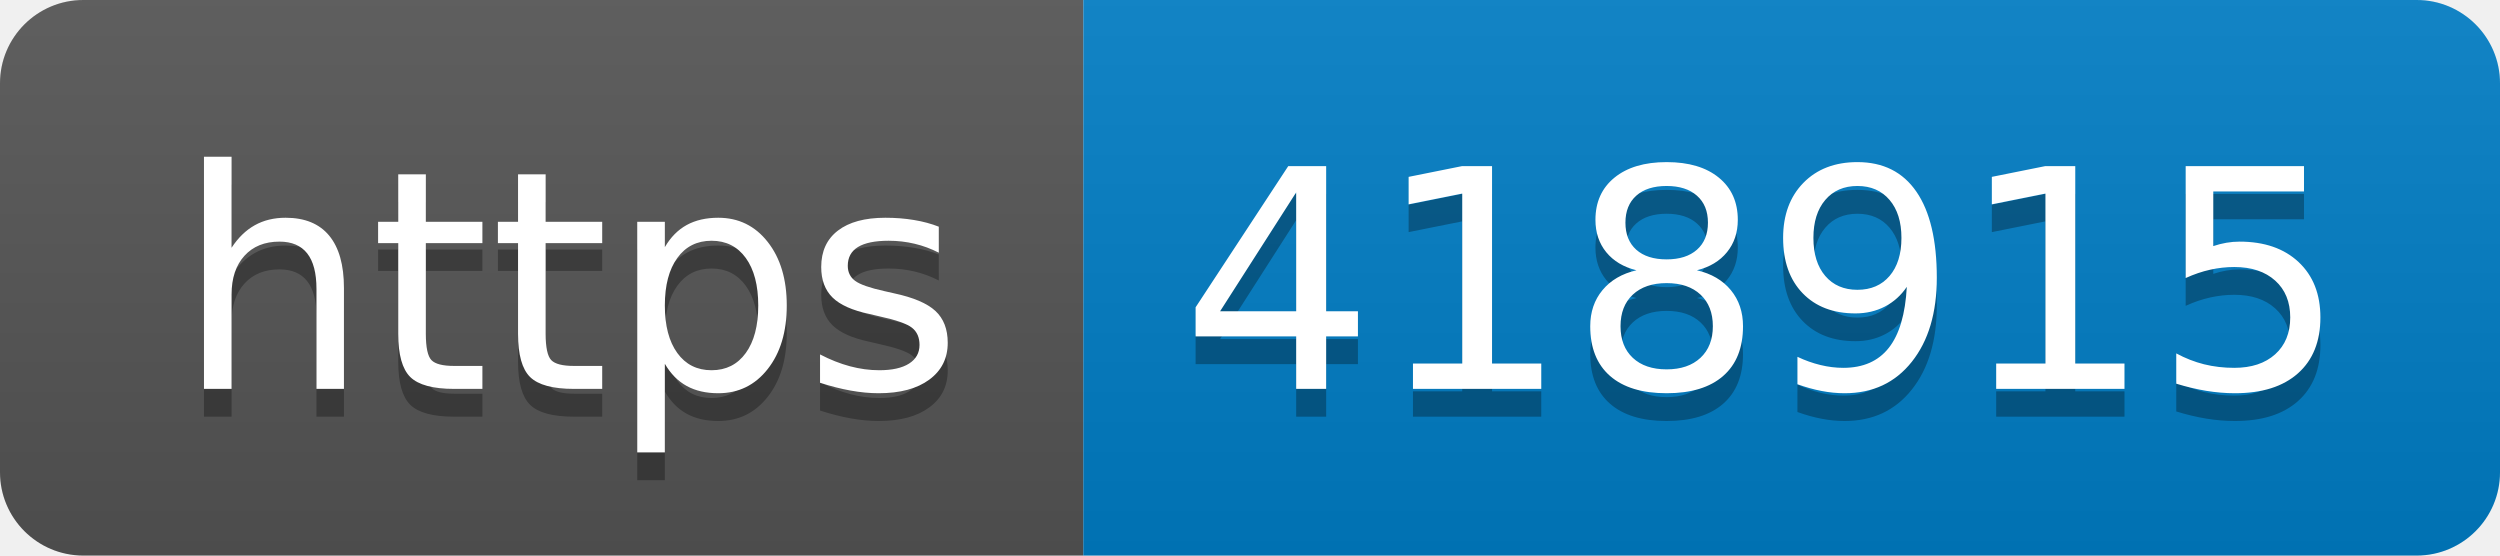
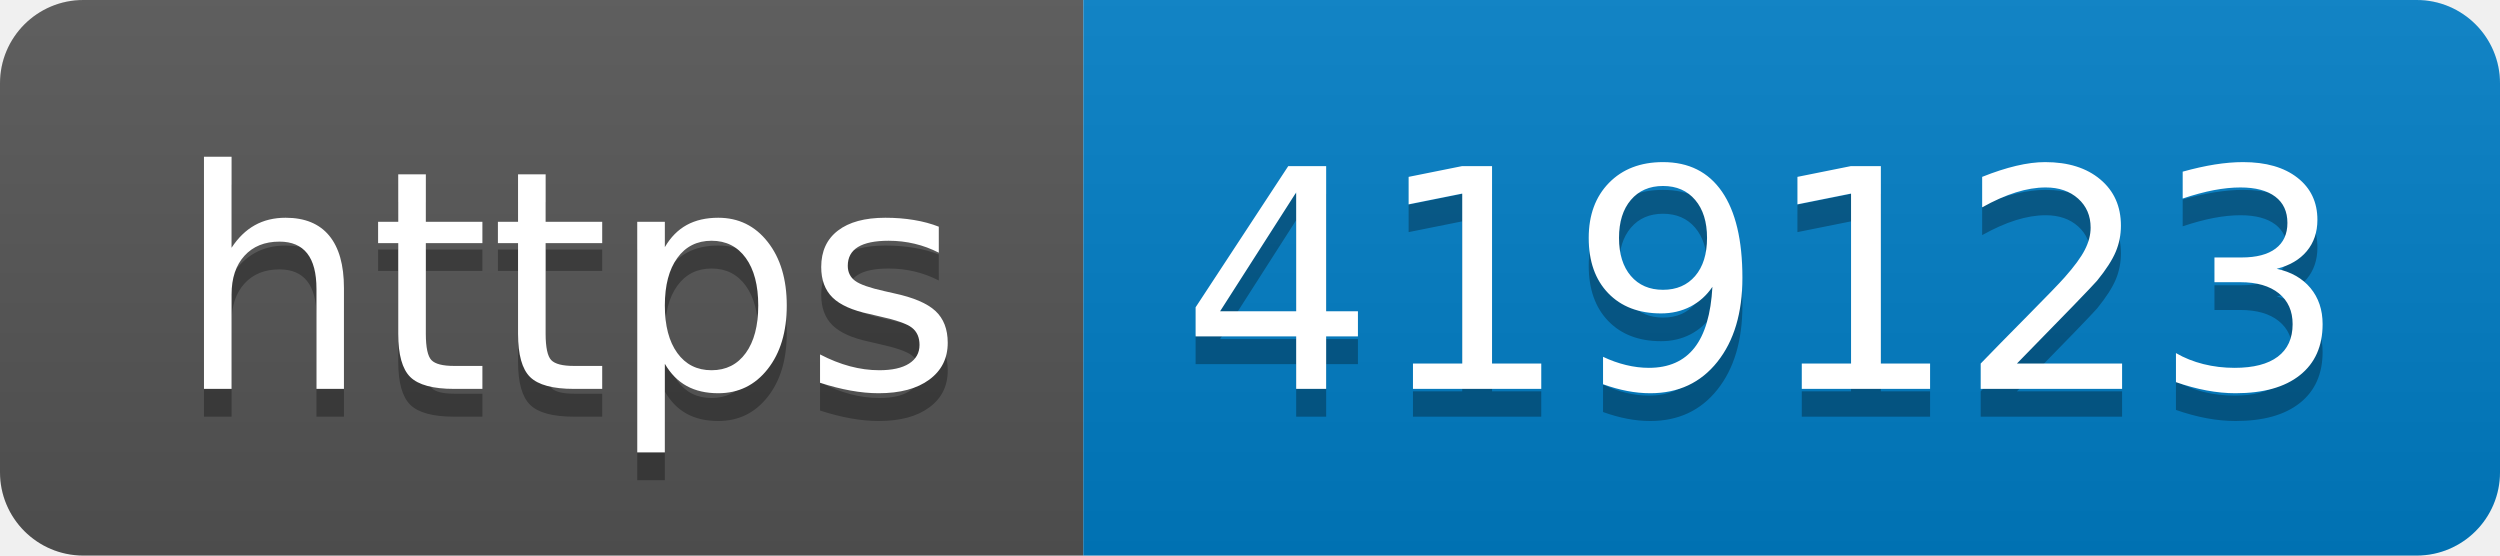
- <svg xmlns="http://www.w3.org/2000/svg" width="90" height="20" role="img" aria-label="https: 418915">
+ <svg xmlns="http://www.w3.org/2000/svg" width="90" height="20" role="img" aria-label="https: 419123">
  <linearGradient id="s" x2="0" y2="100%">
    <stop offset="0" stop-color="#bbb" stop-opacity=".1" />
    <stop offset="1" stop-opacity=".1" />
  </linearGradient>
  <clipPath id="r">
    <rect width="90" height="20" rx="3" fill="#fff" />
  </clipPath>
  <g clip-path="url(#r)">
    <rect width="39" height="20" fill="#555" />
    <rect x="39" width="51" height="20" fill="#007ec6" />
    <rect width="90" height="20" fill="url(#s)" />
  </g>
  <g fill="#fff" text-anchor="middle" font-family="Verdana,Geneva,DejaVu Sans,sans-serif" text-rendering="geometricPrecision" font-size="110">
    <text aria-hidden="true" x="205" y="150" fill="#010101" fill-opacity=".3" transform="scale(.1)" textLength="290">https</text>
    <text x="205" y="140" transform="scale(.1)" fill="#fff" textLength="290">https</text>
-     <text aria-hidden="true" x="635" y="150" fill="#010101" fill-opacity=".3" transform="scale(.1)" textLength="410">418915</text>
-     <text x="635" y="140" transform="scale(.1)" fill="#fff" textLength="410">418915</text>
+     <text aria-hidden="true" x="635" y="150" fill="#010101" fill-opacity=".3" transform="scale(.1)" textLength="410">419123</text>
+     <text x="635" y="140" transform="scale(.1)" fill="#fff" textLength="410">419123</text>
  </g>
</svg>
